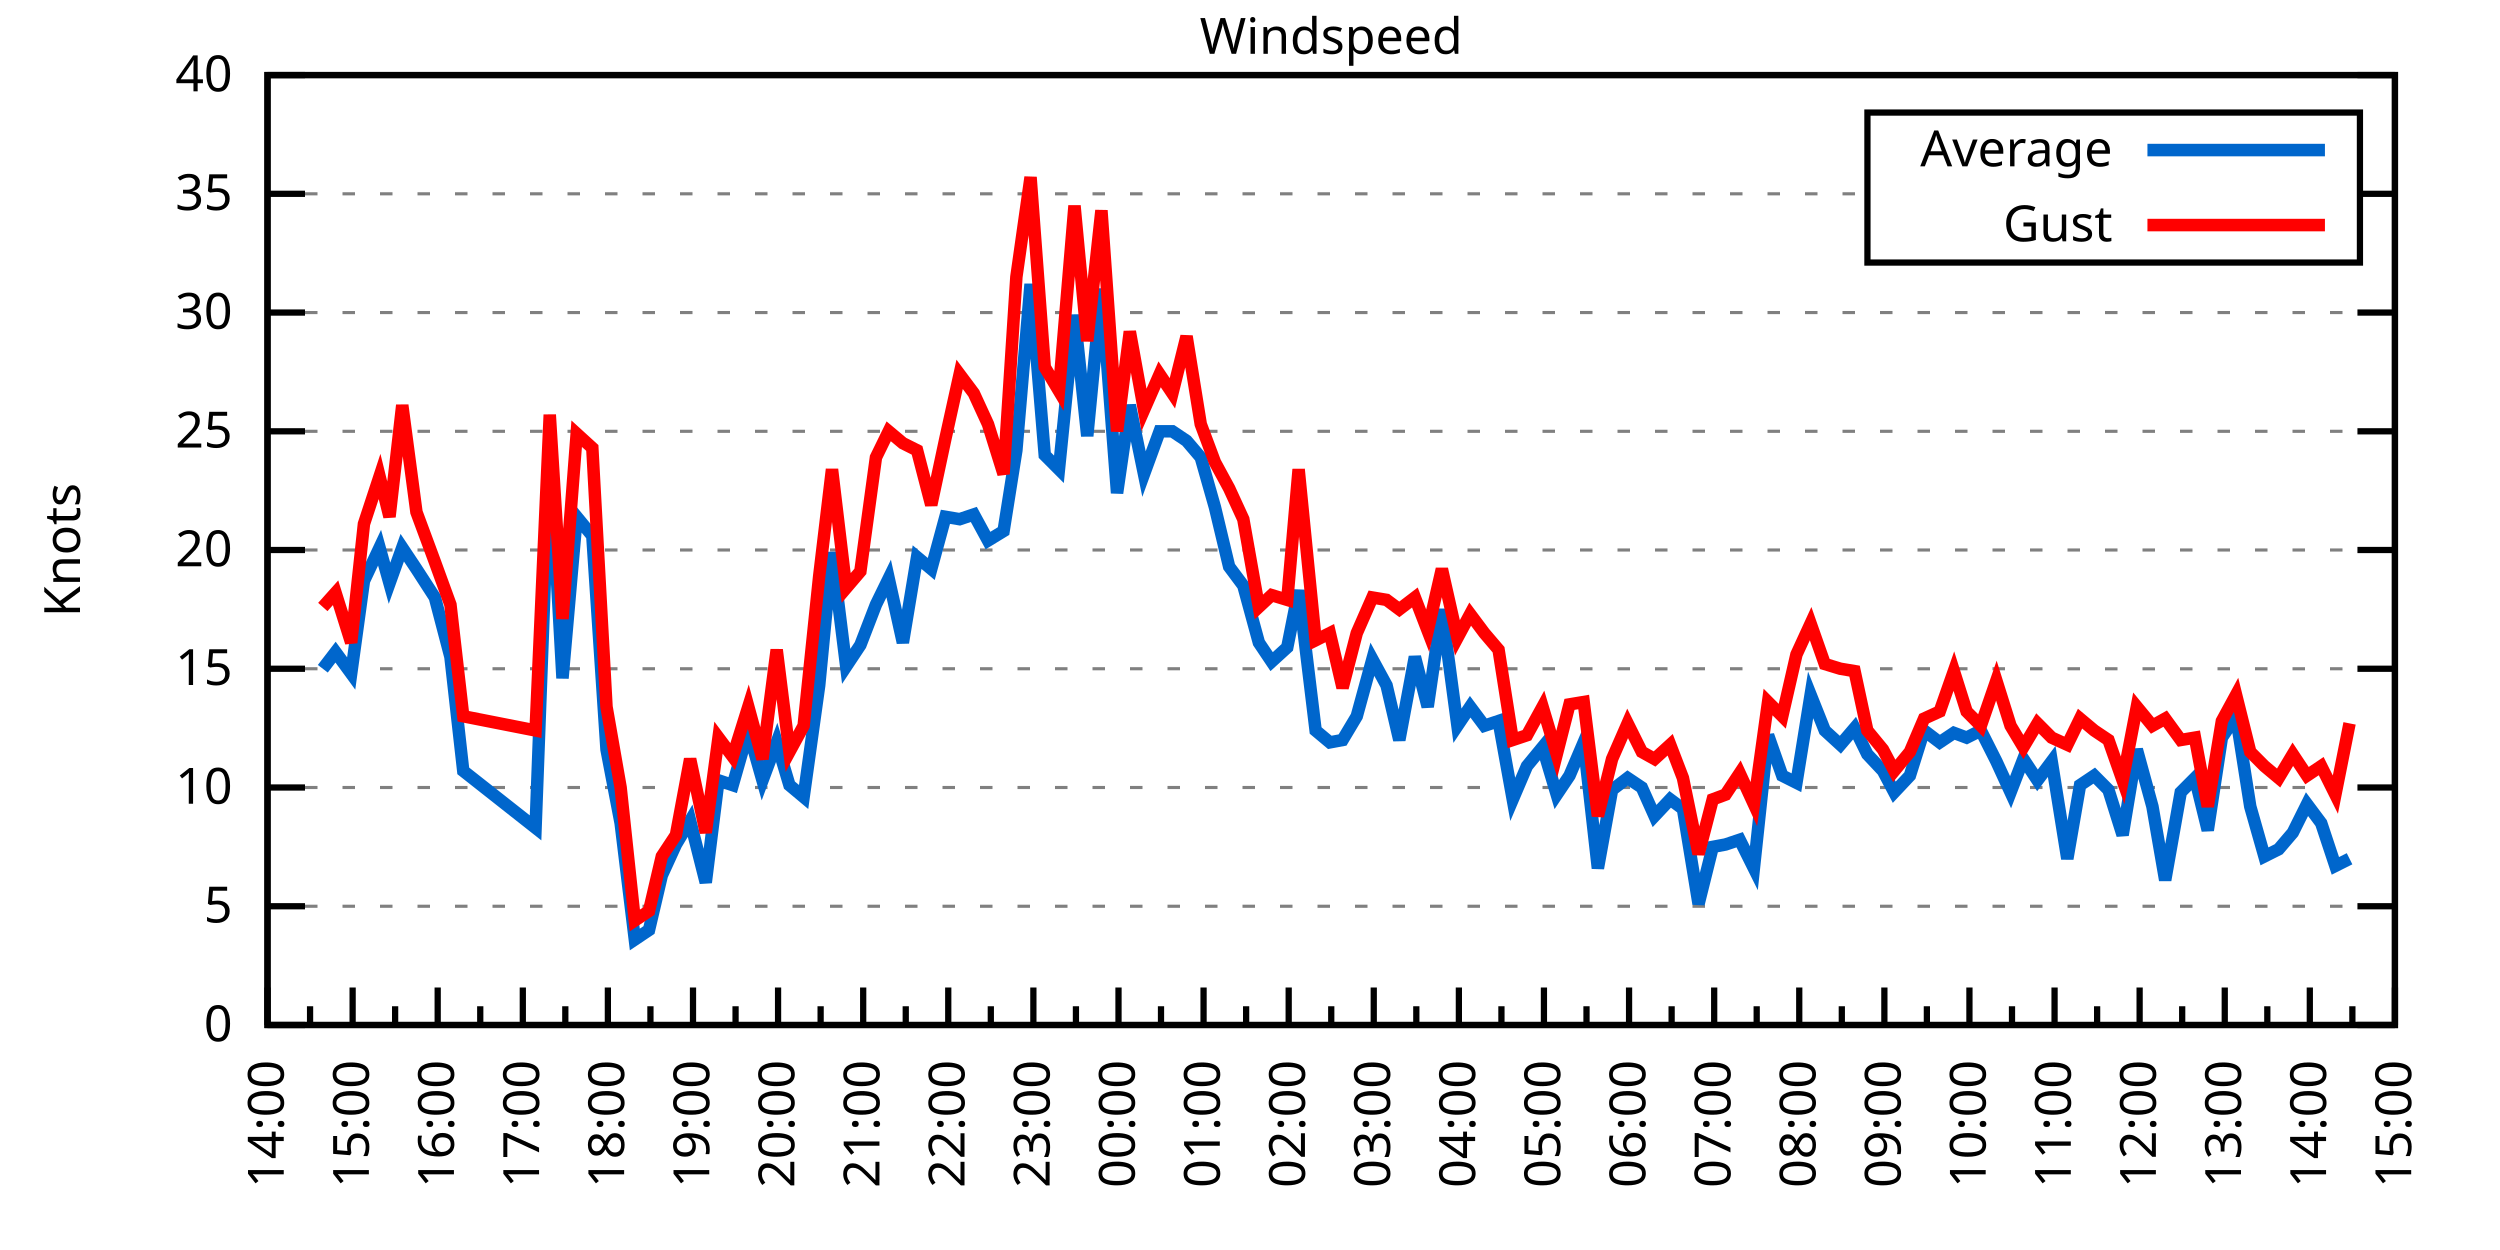
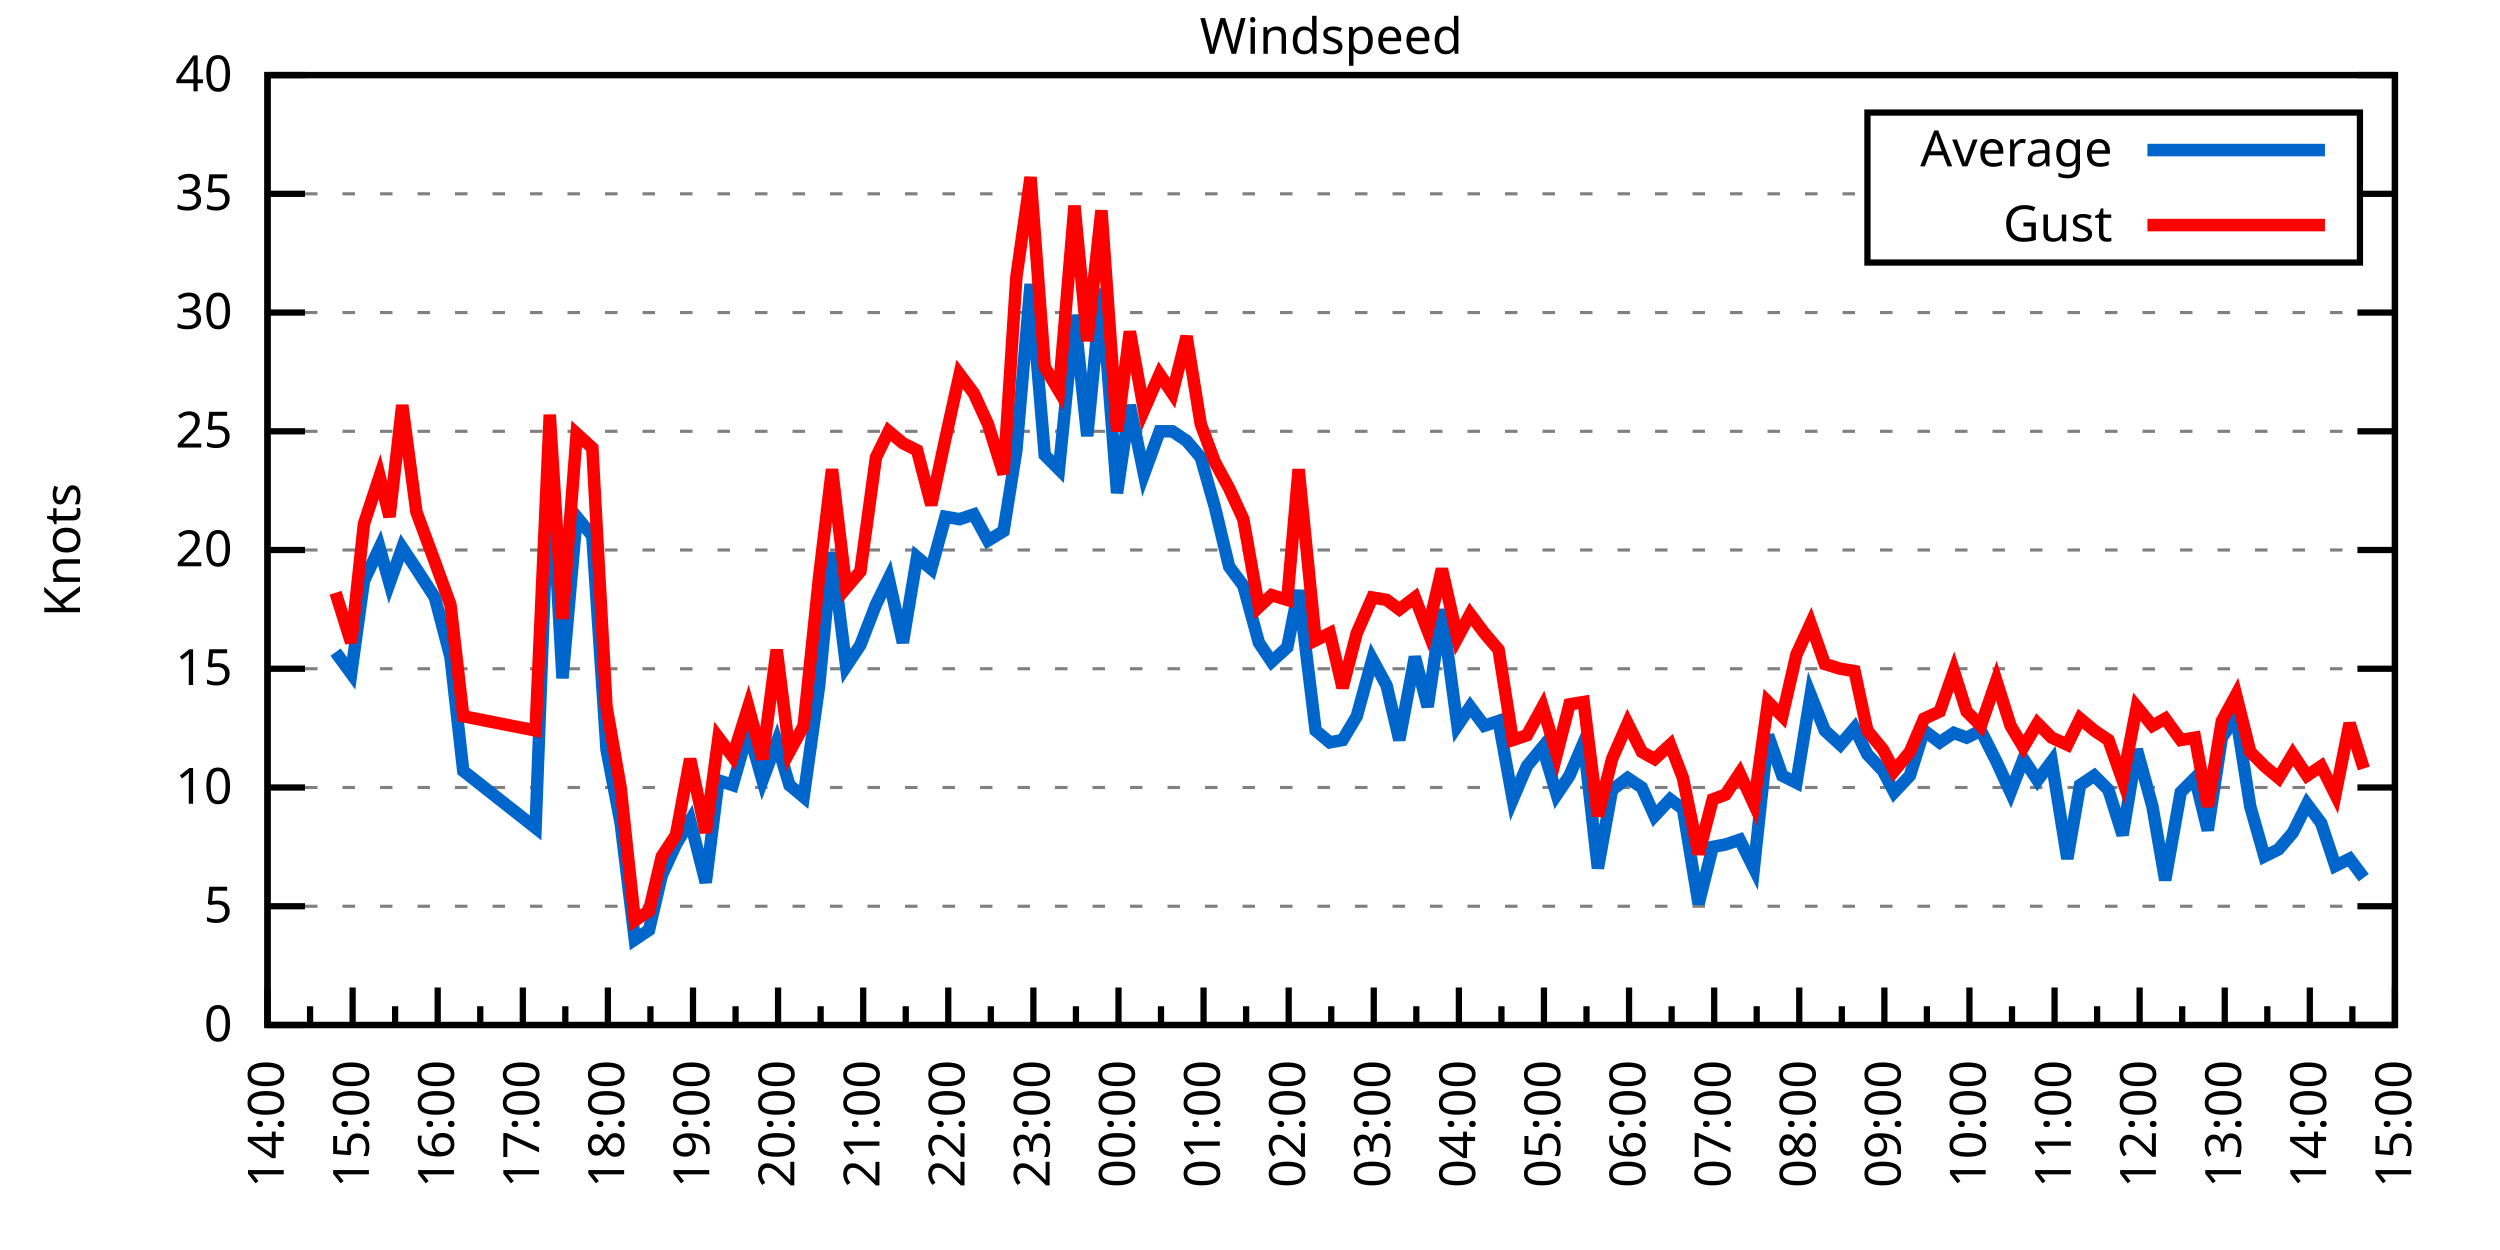
<svg xmlns="http://www.w3.org/2000/svg" xmlns:xlink="http://www.w3.org/1999/xlink" width="400" height="200" viewBox="0 0 400 200">
  <g id="gnuplot_canvas">
    <rect x="0" y="0" width="400" height="200" fill="none" />
    <defs>
      <circle id="gpDot" r="0.5" stroke-width="0.5" stroke="currentColor" />
      <path id="gpPt0" stroke-width="0.333" stroke="currentColor" d="M-1,0 h2 M0,-1 v2" />
      <path id="gpPt1" stroke-width="0.333" stroke="currentColor" d="M-1,-1 L1,1 M1,-1 L-1,1" />
      <path id="gpPt2" stroke-width="0.333" stroke="currentColor" d="M-1,0 L1,0 M0,-1 L0,1 M-1,-1 L1,1 M-1,1 L1,-1" />
      <rect id="gpPt3" stroke-width="0.333" stroke="currentColor" x="-1" y="-1" width="2" height="2" />
      <rect id="gpPt4" stroke-width="0.333" stroke="currentColor" fill="currentColor" x="-1" y="-1" width="2" height="2" />
      <circle id="gpPt5" stroke-width="0.333" stroke="currentColor" cx="0" cy="0" r="1" />
      <use xlink:href="#gpPt5" id="gpPt6" fill="currentColor" stroke="none" />
      <path id="gpPt7" stroke-width="0.333" stroke="currentColor" d="M0,-1.33 L-1.33,0.67 L1.33,0.67 z" />
      <use xlink:href="#gpPt7" id="gpPt8" fill="currentColor" stroke="none" />
      <use xlink:href="#gpPt7" id="gpPt9" stroke="currentColor" transform="rotate(180)" />
      <use xlink:href="#gpPt9" id="gpPt10" fill="currentColor" stroke="none" />
      <use xlink:href="#gpPt3" id="gpPt11" stroke="currentColor" transform="rotate(45)" />
      <use xlink:href="#gpPt11" id="gpPt12" fill="currentColor" stroke="none" />
      <path id="gpPt13" stroke-width="0.333" stroke="currentColor" d="M0,1.330 L1.265,0.411 L0.782,-1.067 L-0.782,-1.076 L-1.265,0.411 z" />
      <use xlink:href="#gpPt13" id="gpPt14" fill="currentColor" stroke="none" />
      <filter id="textbox" filterUnits="objectBoundingBox" x="0" y="0" height="1" width="1">
        <feFlood flood-color="white" flood-opacity="1" result="bgnd" />
        <feComposite in="SourceGraphic" in2="bgnd" operator="atop" />
      </filter>
      <filter id="greybox" filterUnits="objectBoundingBox" x="0" y="0" height="1" width="1">
        <feFlood flood-color="lightgrey" flood-opacity="1" result="grey" />
        <feComposite in="SourceGraphic" in2="grey" operator="atop" />
      </filter>
    </defs>
    <g fill="none" color="white" stroke="currentColor" stroke-width="1.00" stroke-linecap="butt" stroke-linejoin="miter">
</g>
    <g fill="none" color="black" stroke="currentColor" stroke-width="1.00" stroke-linecap="butt" stroke-linejoin="miter">
      <g stroke="none" shape-rendering="crispEdges">
        <polygon fill="rgb(255, 255, 255)" points="42.80,164.00 383.18,164.00 383.18,12.02 42.80,12.02 " />
      </g>
    </g>
    <g fill="none" color="black" stroke="currentColor" stroke-width="1.00" stroke-linecap="butt" stroke-linejoin="miter">
</g>
    <g fill="none" color="black" stroke="black" stroke-width="0.50" stroke-linecap="butt" stroke-linejoin="miter">
</g>
    <g fill="none" color="gray" stroke="currentColor" stroke-width="0.50" stroke-linecap="butt" stroke-linejoin="miter">
      <path stroke="gray" stroke-dasharray="2,4" class="gridline" d="M42.80,164.00 L383.19,164.00  " />
    </g>
    <g fill="none" color="gray" stroke="gray" stroke-width="1.00" stroke-linecap="butt" stroke-linejoin="miter">
</g>
    <g fill="none" color="black" stroke="currentColor" stroke-width="1.00" stroke-linecap="butt" stroke-linejoin="miter">
      <path stroke="black" d="M42.80,164.00 L48.80,164.00 M383.19,164.00 L377.19,164.00  " />
      <g transform="translate(37.20,166.60)" stroke="none" fill="black" font-family="Sans" font-size="8.00" text-anchor="end">
        <text>
          <tspan font-family="Sans"> 0</tspan>
        </text>
      </g>
    </g>
    <g fill="none" color="black" stroke="currentColor" stroke-width="1.00" stroke-linecap="butt" stroke-linejoin="miter">
</g>
    <g fill="none" color="black" stroke="black" stroke-width="0.50" stroke-linecap="butt" stroke-linejoin="miter">
</g>
    <g fill="none" color="gray" stroke="currentColor" stroke-width="0.50" stroke-linecap="butt" stroke-linejoin="miter">
      <path stroke="gray" stroke-dasharray="2,4" class="gridline" d="M42.80,145.00 L383.19,145.00  " />
    </g>
    <g fill="none" color="gray" stroke="gray" stroke-width="1.00" stroke-linecap="butt" stroke-linejoin="miter">
</g>
    <g fill="none" color="black" stroke="currentColor" stroke-width="1.00" stroke-linecap="butt" stroke-linejoin="miter">
      <path stroke="black" d="M42.80,145.00 L48.80,145.00 M383.19,145.00 L377.19,145.00  " />
      <g transform="translate(37.20,147.60)" stroke="none" fill="black" font-family="Sans" font-size="8.00" text-anchor="end">
        <text>
          <tspan font-family="Sans"> 5</tspan>
        </text>
      </g>
    </g>
    <g fill="none" color="black" stroke="currentColor" stroke-width="1.00" stroke-linecap="butt" stroke-linejoin="miter">
</g>
    <g fill="none" color="black" stroke="black" stroke-width="0.50" stroke-linecap="butt" stroke-linejoin="miter">
</g>
    <g fill="none" color="gray" stroke="currentColor" stroke-width="0.50" stroke-linecap="butt" stroke-linejoin="miter">
      <path stroke="gray" stroke-dasharray="2,4" class="gridline" d="M42.80,126.00 L383.19,126.00  " />
    </g>
    <g fill="none" color="gray" stroke="gray" stroke-width="1.00" stroke-linecap="butt" stroke-linejoin="miter">
</g>
    <g fill="none" color="black" stroke="currentColor" stroke-width="1.00" stroke-linecap="butt" stroke-linejoin="miter">
      <path stroke="black" d="M42.80,126.00 L48.80,126.00 M383.19,126.00 L377.19,126.00  " />
      <g transform="translate(37.20,128.60)" stroke="none" fill="black" font-family="Sans" font-size="8.00" text-anchor="end">
        <text>
          <tspan font-family="Sans"> 10</tspan>
        </text>
      </g>
    </g>
    <g fill="none" color="black" stroke="currentColor" stroke-width="1.00" stroke-linecap="butt" stroke-linejoin="miter">
</g>
    <g fill="none" color="black" stroke="black" stroke-width="0.50" stroke-linecap="butt" stroke-linejoin="miter">
</g>
    <g fill="none" color="gray" stroke="currentColor" stroke-width="0.50" stroke-linecap="butt" stroke-linejoin="miter">
      <path stroke="gray" stroke-dasharray="2,4" class="gridline" d="M42.80,107.00 L383.19,107.00  " />
    </g>
    <g fill="none" color="gray" stroke="gray" stroke-width="1.00" stroke-linecap="butt" stroke-linejoin="miter">
</g>
    <g fill="none" color="black" stroke="currentColor" stroke-width="1.00" stroke-linecap="butt" stroke-linejoin="miter">
      <path stroke="black" d="M42.80,107.00 L48.80,107.00 M383.19,107.00 L377.19,107.00  " />
      <g transform="translate(37.20,109.60)" stroke="none" fill="black" font-family="Sans" font-size="8.00" text-anchor="end">
        <text>
          <tspan font-family="Sans"> 15</tspan>
        </text>
      </g>
    </g>
    <g fill="none" color="black" stroke="currentColor" stroke-width="1.00" stroke-linecap="butt" stroke-linejoin="miter">
</g>
    <g fill="none" color="black" stroke="black" stroke-width="0.50" stroke-linecap="butt" stroke-linejoin="miter">
</g>
    <g fill="none" color="gray" stroke="currentColor" stroke-width="0.50" stroke-linecap="butt" stroke-linejoin="miter">
      <path stroke="gray" stroke-dasharray="2,4" class="gridline" d="M42.80,88.00 L383.19,88.00  " />
    </g>
    <g fill="none" color="gray" stroke="gray" stroke-width="1.00" stroke-linecap="butt" stroke-linejoin="miter">
</g>
    <g fill="none" color="black" stroke="currentColor" stroke-width="1.00" stroke-linecap="butt" stroke-linejoin="miter">
      <path stroke="black" d="M42.80,88.00 L48.80,88.00 M383.19,88.00 L377.19,88.00  " />
      <g transform="translate(37.20,90.60)" stroke="none" fill="black" font-family="Sans" font-size="8.00" text-anchor="end">
        <text>
          <tspan font-family="Sans"> 20</tspan>
        </text>
      </g>
    </g>
    <g fill="none" color="black" stroke="currentColor" stroke-width="1.00" stroke-linecap="butt" stroke-linejoin="miter">
</g>
    <g fill="none" color="black" stroke="black" stroke-width="0.50" stroke-linecap="butt" stroke-linejoin="miter">
</g>
    <g fill="none" color="gray" stroke="currentColor" stroke-width="0.50" stroke-linecap="butt" stroke-linejoin="miter">
      <path stroke="gray" stroke-dasharray="2,4" class="gridline" d="M42.80,69.01 L383.19,69.01  " />
    </g>
    <g fill="none" color="gray" stroke="gray" stroke-width="1.00" stroke-linecap="butt" stroke-linejoin="miter">
</g>
    <g fill="none" color="black" stroke="currentColor" stroke-width="1.00" stroke-linecap="butt" stroke-linejoin="miter">
      <path stroke="black" d="M42.80,69.01 L48.80,69.01 M383.19,69.01 L377.19,69.01  " />
      <g transform="translate(37.20,71.61)" stroke="none" fill="black" font-family="Sans" font-size="8.00" text-anchor="end">
        <text>
          <tspan font-family="Sans"> 25</tspan>
        </text>
      </g>
    </g>
    <g fill="none" color="black" stroke="currentColor" stroke-width="1.00" stroke-linecap="butt" stroke-linejoin="miter">
</g>
    <g fill="none" color="black" stroke="black" stroke-width="0.50" stroke-linecap="butt" stroke-linejoin="miter">
</g>
    <g fill="none" color="gray" stroke="currentColor" stroke-width="0.50" stroke-linecap="butt" stroke-linejoin="miter">
      <path stroke="gray" stroke-dasharray="2,4" class="gridline" d="M42.80,50.01 L383.19,50.01  " />
    </g>
    <g fill="none" color="gray" stroke="gray" stroke-width="1.00" stroke-linecap="butt" stroke-linejoin="miter">
</g>
    <g fill="none" color="black" stroke="currentColor" stroke-width="1.00" stroke-linecap="butt" stroke-linejoin="miter">
      <path stroke="black" d="M42.80,50.01 L48.80,50.01 M383.19,50.01 L377.19,50.01  " />
      <g transform="translate(37.20,52.61)" stroke="none" fill="black" font-family="Sans" font-size="8.00" text-anchor="end">
        <text>
          <tspan font-family="Sans"> 30</tspan>
        </text>
      </g>
    </g>
    <g fill="none" color="black" stroke="currentColor" stroke-width="1.00" stroke-linecap="butt" stroke-linejoin="miter">
</g>
    <g fill="none" color="black" stroke="black" stroke-width="0.50" stroke-linecap="butt" stroke-linejoin="miter">
</g>
    <g fill="none" color="gray" stroke="currentColor" stroke-width="0.50" stroke-linecap="butt" stroke-linejoin="miter">
      <path stroke="gray" stroke-dasharray="2,4" class="gridline" d="M42.80,31.01 L298.79,31.01 M377.59,31.01 L383.19,31.01  " />
    </g>
    <g fill="none" color="gray" stroke="gray" stroke-width="1.00" stroke-linecap="butt" stroke-linejoin="miter">
</g>
    <g fill="none" color="black" stroke="currentColor" stroke-width="1.00" stroke-linecap="butt" stroke-linejoin="miter">
      <path stroke="black" d="M42.80,31.01 L48.80,31.01 M383.19,31.01 L377.19,31.01  " />
      <g transform="translate(37.20,33.61)" stroke="none" fill="black" font-family="Sans" font-size="8.00" text-anchor="end">
        <text>
          <tspan font-family="Sans"> 35</tspan>
        </text>
      </g>
    </g>
    <g fill="none" color="black" stroke="currentColor" stroke-width="1.00" stroke-linecap="butt" stroke-linejoin="miter">
</g>
    <g fill="none" color="black" stroke="black" stroke-width="0.50" stroke-linecap="butt" stroke-linejoin="miter">
</g>
    <g fill="none" color="gray" stroke="currentColor" stroke-width="0.50" stroke-linecap="butt" stroke-linejoin="miter">
      <path stroke="gray" stroke-dasharray="2,4" class="gridline" d="M42.80,12.01 L383.19,12.01  " />
    </g>
    <g fill="none" color="gray" stroke="gray" stroke-width="1.00" stroke-linecap="butt" stroke-linejoin="miter">
</g>
    <g fill="none" color="black" stroke="currentColor" stroke-width="1.00" stroke-linecap="butt" stroke-linejoin="miter">
      <path stroke="black" d="M42.80,12.01 L48.80,12.01 M383.19,12.01 L377.19,12.01  " />
      <g transform="translate(37.20,14.61)" stroke="none" fill="black" font-family="Sans" font-size="8.00" text-anchor="end">
        <text>
          <tspan font-family="Sans"> 40</tspan>
        </text>
      </g>
    </g>
    <g fill="none" color="black" stroke="currentColor" stroke-width="1.00" stroke-linecap="butt" stroke-linejoin="miter">
      <path stroke="black" d="M42.80,164.00 L42.80,158.00  " />
      <g transform="translate(45.40,169.60) rotate(270)" stroke="none" fill="black" font-family="Sans" font-size="8.00" text-anchor="end">
        <text>
          <tspan font-family="Sans">14:00</tspan>
        </text>
      </g>
    </g>
    <g fill="none" color="black" stroke="currentColor" stroke-width="1.00" stroke-linecap="butt" stroke-linejoin="miter">
      <path stroke="black" d="M49.61,164.00 L49.61,161.00 M56.42,164.00 L56.42,158.00  " />
      <g transform="translate(59.02,169.60) rotate(270)" stroke="none" fill="black" font-family="Sans" font-size="8.00" text-anchor="end">
        <text>
          <tspan font-family="Sans">15:00</tspan>
        </text>
      </g>
    </g>
    <g fill="none" color="black" stroke="currentColor" stroke-width="1.00" stroke-linecap="butt" stroke-linejoin="miter">
      <path stroke="black" d="M63.22,164.00 L63.22,161.00 M70.03,164.00 L70.03,158.00  " />
      <g transform="translate(72.63,169.60) rotate(270)" stroke="none" fill="black" font-family="Sans" font-size="8.00" text-anchor="end">
        <text>
          <tspan font-family="Sans">16:00</tspan>
        </text>
      </g>
    </g>
    <g fill="none" color="black" stroke="currentColor" stroke-width="1.00" stroke-linecap="butt" stroke-linejoin="miter">
      <path stroke="black" d="M76.84,164.00 L76.84,161.00 M83.65,164.00 L83.65,158.00  " />
      <g transform="translate(86.25,169.60) rotate(270)" stroke="none" fill="black" font-family="Sans" font-size="8.00" text-anchor="end">
        <text>
          <tspan font-family="Sans">17:00</tspan>
        </text>
      </g>
    </g>
    <g fill="none" color="black" stroke="currentColor" stroke-width="1.00" stroke-linecap="butt" stroke-linejoin="miter">
      <path stroke="black" d="M90.45,164.00 L90.45,161.00 M97.26,164.00 L97.26,158.00  " />
      <g transform="translate(99.86,169.60) rotate(270)" stroke="none" fill="black" font-family="Sans" font-size="8.00" text-anchor="end">
        <text>
          <tspan font-family="Sans">18:00</tspan>
        </text>
      </g>
    </g>
    <g fill="none" color="black" stroke="currentColor" stroke-width="1.00" stroke-linecap="butt" stroke-linejoin="miter">
      <path stroke="black" d="M104.07,164.00 L104.07,161.00 M110.88,164.00 L110.88,158.00  " />
      <g transform="translate(113.48,169.60) rotate(270)" stroke="none" fill="black" font-family="Sans" font-size="8.00" text-anchor="end">
        <text>
          <tspan font-family="Sans">19:00</tspan>
        </text>
      </g>
    </g>
    <g fill="none" color="black" stroke="currentColor" stroke-width="1.00" stroke-linecap="butt" stroke-linejoin="miter">
      <path stroke="black" d="M117.69,164.00 L117.69,161.00 M124.49,164.00 L124.49,158.00  " />
      <g transform="translate(127.09,169.60) rotate(270)" stroke="none" fill="black" font-family="Sans" font-size="8.00" text-anchor="end">
        <text>
          <tspan font-family="Sans">20:00</tspan>
        </text>
      </g>
    </g>
    <g fill="none" color="black" stroke="currentColor" stroke-width="1.00" stroke-linecap="butt" stroke-linejoin="miter">
      <path stroke="black" d="M131.30,164.00 L131.30,161.00 M138.11,164.00 L138.11,158.00  " />
      <g transform="translate(140.71,169.60) rotate(270)" stroke="none" fill="black" font-family="Sans" font-size="8.00" text-anchor="end">
        <text>
          <tspan font-family="Sans">21:00</tspan>
        </text>
      </g>
    </g>
    <g fill="none" color="black" stroke="currentColor" stroke-width="1.00" stroke-linecap="butt" stroke-linejoin="miter">
      <path stroke="black" d="M144.92,164.00 L144.92,161.00 M151.72,164.00 L151.72,158.00  " />
      <g transform="translate(154.32,169.60) rotate(270)" stroke="none" fill="black" font-family="Sans" font-size="8.00" text-anchor="end">
        <text>
          <tspan font-family="Sans">22:00</tspan>
        </text>
      </g>
    </g>
    <g fill="none" color="black" stroke="currentColor" stroke-width="1.00" stroke-linecap="butt" stroke-linejoin="miter">
      <path stroke="black" d="M158.53,164.00 L158.53,161.00 M165.34,164.00 L165.34,158.00  " />
      <g transform="translate(167.94,169.60) rotate(270)" stroke="none" fill="black" font-family="Sans" font-size="8.00" text-anchor="end">
        <text>
          <tspan font-family="Sans">23:00</tspan>
        </text>
      </g>
    </g>
    <g fill="none" color="black" stroke="currentColor" stroke-width="1.00" stroke-linecap="butt" stroke-linejoin="miter">
      <path stroke="black" d="M172.15,164.00 L172.15,161.00 M178.96,164.00 L178.96,158.00  " />
      <g transform="translate(181.56,169.60) rotate(270)" stroke="none" fill="black" font-family="Sans" font-size="8.00" text-anchor="end">
        <text>
          <tspan font-family="Sans">00:00</tspan>
        </text>
      </g>
    </g>
    <g fill="none" color="black" stroke="currentColor" stroke-width="1.00" stroke-linecap="butt" stroke-linejoin="miter">
      <path stroke="black" d="M185.76,164.00 L185.76,161.00 M192.57,164.00 L192.57,158.00  " />
      <g transform="translate(195.17,169.60) rotate(270)" stroke="none" fill="black" font-family="Sans" font-size="8.00" text-anchor="end">
        <text>
          <tspan font-family="Sans">01:00</tspan>
        </text>
      </g>
    </g>
    <g fill="none" color="black" stroke="currentColor" stroke-width="1.00" stroke-linecap="butt" stroke-linejoin="miter">
      <path stroke="black" d="M199.38,164.00 L199.38,161.00 M206.19,164.00 L206.19,158.00  " />
      <g transform="translate(208.79,169.60) rotate(270)" stroke="none" fill="black" font-family="Sans" font-size="8.00" text-anchor="end">
        <text>
          <tspan font-family="Sans">02:00</tspan>
        </text>
      </g>
    </g>
    <g fill="none" color="black" stroke="currentColor" stroke-width="1.00" stroke-linecap="butt" stroke-linejoin="miter">
      <path stroke="black" d="M213.00,164.00 L213.00,161.00 M219.80,164.00 L219.80,158.00  " />
      <g transform="translate(222.40,169.60) rotate(270)" stroke="none" fill="black" font-family="Sans" font-size="8.00" text-anchor="end">
        <text>
          <tspan font-family="Sans">03:00</tspan>
        </text>
      </g>
    </g>
    <g fill="none" color="black" stroke="currentColor" stroke-width="1.00" stroke-linecap="butt" stroke-linejoin="miter">
      <path stroke="black" d="M226.61,164.00 L226.61,161.00 M233.42,164.00 L233.42,158.00  " />
      <g transform="translate(236.02,169.60) rotate(270)" stroke="none" fill="black" font-family="Sans" font-size="8.00" text-anchor="end">
        <text>
          <tspan font-family="Sans">04:00</tspan>
        </text>
      </g>
    </g>
    <g fill="none" color="black" stroke="currentColor" stroke-width="1.00" stroke-linecap="butt" stroke-linejoin="miter">
      <path stroke="black" d="M240.23,164.00 L240.23,161.00 M247.03,164.00 L247.03,158.00  " />
      <g transform="translate(249.63,169.60) rotate(270)" stroke="none" fill="black" font-family="Sans" font-size="8.00" text-anchor="end">
        <text>
          <tspan font-family="Sans">05:00</tspan>
        </text>
      </g>
    </g>
    <g fill="none" color="black" stroke="currentColor" stroke-width="1.00" stroke-linecap="butt" stroke-linejoin="miter">
      <path stroke="black" d="M253.84,164.00 L253.84,161.00 M260.65,164.00 L260.65,158.00  " />
      <g transform="translate(263.25,169.60) rotate(270)" stroke="none" fill="black" font-family="Sans" font-size="8.00" text-anchor="end">
        <text>
          <tspan font-family="Sans">06:00</tspan>
        </text>
      </g>
    </g>
    <g fill="none" color="black" stroke="currentColor" stroke-width="1.00" stroke-linecap="butt" stroke-linejoin="miter">
      <path stroke="black" d="M267.46,164.00 L267.46,161.00 M274.27,164.00 L274.27,158.00  " />
      <g transform="translate(276.87,169.60) rotate(270)" stroke="none" fill="black" font-family="Sans" font-size="8.00" text-anchor="end">
        <text>
          <tspan font-family="Sans">07:00</tspan>
        </text>
      </g>
    </g>
    <g fill="none" color="black" stroke="currentColor" stroke-width="1.00" stroke-linecap="butt" stroke-linejoin="miter">
      <path stroke="black" d="M281.07,164.00 L281.07,161.00 M287.88,164.00 L287.88,158.00  " />
      <g transform="translate(290.48,169.60) rotate(270)" stroke="none" fill="black" font-family="Sans" font-size="8.00" text-anchor="end">
        <text>
          <tspan font-family="Sans">08:00</tspan>
        </text>
      </g>
    </g>
    <g fill="none" color="black" stroke="currentColor" stroke-width="1.00" stroke-linecap="butt" stroke-linejoin="miter">
      <path stroke="black" d="M294.69,164.00 L294.69,161.00 M301.50,164.00 L301.50,158.00  " />
      <g transform="translate(304.10,169.60) rotate(270)" stroke="none" fill="black" font-family="Sans" font-size="8.00" text-anchor="end">
        <text>
          <tspan font-family="Sans">09:00</tspan>
        </text>
      </g>
    </g>
    <g fill="none" color="black" stroke="currentColor" stroke-width="1.00" stroke-linecap="butt" stroke-linejoin="miter">
      <path stroke="black" d="M308.30,164.00 L308.30,161.00 M315.11,164.00 L315.11,158.00  " />
      <g transform="translate(317.71,169.60) rotate(270)" stroke="none" fill="black" font-family="Sans" font-size="8.00" text-anchor="end">
        <text>
          <tspan font-family="Sans">10:00</tspan>
        </text>
      </g>
    </g>
    <g fill="none" color="black" stroke="currentColor" stroke-width="1.00" stroke-linecap="butt" stroke-linejoin="miter">
      <path stroke="black" d="M321.92,164.00 L321.92,161.00 M328.73,164.00 L328.73,158.00  " />
      <g transform="translate(331.33,169.60) rotate(270)" stroke="none" fill="black" font-family="Sans" font-size="8.00" text-anchor="end">
        <text>
          <tspan font-family="Sans">11:00</tspan>
        </text>
      </g>
    </g>
    <g fill="none" color="black" stroke="currentColor" stroke-width="1.00" stroke-linecap="butt" stroke-linejoin="miter">
      <path stroke="black" d="M335.54,164.00 L335.54,161.00 M342.34,164.00 L342.34,158.00  " />
      <g transform="translate(344.94,169.60) rotate(270)" stroke="none" fill="black" font-family="Sans" font-size="8.00" text-anchor="end">
        <text>
          <tspan font-family="Sans">12:00</tspan>
        </text>
      </g>
    </g>
    <g fill="none" color="black" stroke="currentColor" stroke-width="1.00" stroke-linecap="butt" stroke-linejoin="miter">
      <path stroke="black" d="M349.15,164.00 L349.15,161.00 M355.96,164.00 L355.96,158.00  " />
      <g transform="translate(358.56,169.60) rotate(270)" stroke="none" fill="black" font-family="Sans" font-size="8.00" text-anchor="end">
        <text>
          <tspan font-family="Sans">13:00</tspan>
        </text>
      </g>
    </g>
    <g fill="none" color="black" stroke="currentColor" stroke-width="1.00" stroke-linecap="butt" stroke-linejoin="miter">
      <path stroke="black" d="M362.77,164.00 L362.77,161.00 M369.57,164.00 L369.57,158.00  " />
      <g transform="translate(372.17,169.60) rotate(270)" stroke="none" fill="black" font-family="Sans" font-size="8.00" text-anchor="end">
        <text>
          <tspan font-family="Sans">14:00</tspan>
        </text>
      </g>
    </g>
    <g fill="none" color="black" stroke="currentColor" stroke-width="1.00" stroke-linecap="butt" stroke-linejoin="miter">
      <path stroke="black" d="M376.38,164.00 L376.38,161.00 M383.19,164.00 L383.19,158.00  " />
      <g transform="translate(385.79,169.60) rotate(270)" stroke="none" fill="black" font-family="Sans" font-size="8.00" text-anchor="end">
        <text>
          <tspan font-family="Sans">15:00</tspan>
        </text>
      </g>
    </g>
    <g fill="none" color="black" stroke="currentColor" stroke-width="1.00" stroke-linecap="butt" stroke-linejoin="miter">
</g>
    <g fill="none" color="black" stroke="currentColor" stroke-width="1.00" stroke-linecap="butt" stroke-linejoin="miter">
      <path stroke="black" d="M42.80,12.01 L42.80,164.00 L383.19,164.00 L383.19,12.01 L42.80,12.01 Z  " />
    </g>
    <g fill="none" color="black" stroke="currentColor" stroke-width="1.00" stroke-linecap="butt" stroke-linejoin="miter">
      <g transform="translate(12.80,88.01) rotate(270)" stroke="none" fill="black" font-family="Sans" font-size="8.00" text-anchor="middle">
        <text>
          <tspan font-family="Sans">Knots</tspan>
        </text>
      </g>
    </g>
    <g fill="none" color="black" stroke="currentColor" stroke-width="1.00" stroke-linecap="butt" stroke-linejoin="miter">
</g>
    <g fill="none" color="black" stroke="currentColor" stroke-width="1.00" stroke-linecap="butt" stroke-linejoin="miter">
      <path stroke="black" d="M298.79,42.01 L298.79,18.01 L377.59,18.01 L377.59,42.01 L298.79,42.01 Z  " />
    </g>
    <g id="Windspeed_plot_1">
      <g fill="none" color="white" stroke="black" stroke-width="2.00" stroke-linecap="butt" stroke-linejoin="miter">
</g>
      <g fill="none" color="black" stroke="currentColor" stroke-width="2.00" stroke-linecap="butt" stroke-linejoin="miter">
        <g transform="translate(337.99,26.61)" stroke="none" fill="black" font-family="Sans" font-size="8.00" text-anchor="end">
          <text>
            <tspan font-family="Sans">Average</tspan>
          </text>
        </g>
      </g>
      <g fill="none" color="black" stroke="currentColor" stroke-width="2.00" stroke-linecap="butt" stroke-linejoin="miter">
-         <path stroke="rgb(  0, 102, 204)" d="M343.59,24.01 L371.99,24.01 M51.65,107.00 L53.69,104.34 L56.19,107.76 L58.23,92.94 L60.73,87.63 L62.32,93.32   L64.36,87.63 L66.63,91.04 L69.58,95.60 L72.07,105.10 L74.12,123.34 L85.69,132.46 L87.96,72.05 L90.00,108.52   L92.27,82.69 L94.77,85.73 L97.04,119.92 L99.30,131.70 L101.57,150.32 L103.84,148.80 L105.89,140.06 L108.15,135.12   L110.42,131.32 L112.92,141.20 L114.96,124.86 L117.23,125.62 L119.73,116.88 L122.00,124.86 L124.27,118.78 L126.31,125.62   L128.58,127.52 L131.07,109.66 L133.12,88.38 L135.39,106.62 L137.66,103.20 L140.15,96.74 L142.19,92.56 L144.46,102.82   L146.73,89.14 L149.00,91.04 L151.27,82.69 L153.54,83.07 L155.81,82.31 L158.08,86.49 L160.57,84.97 L162.62,72.05   L164.89,45.45 L167.16,72.81 L169.43,75.09 L171.92,50.39 L173.96,69.77 L176.23,46.21 L178.73,78.89 L180.77,64.83   L183.04,75.85 L185.54,69.01 L187.58,69.01 L189.85,70.53 L192.12,73.19 L194.39,81.17 L196.66,90.66 L198.93,93.70   L201.42,102.82 L203.46,105.86 L205.96,103.58 L207.78,94.46 L210.50,116.88 L212.77,118.78 L214.81,118.40 L217.08,114.60   L219.58,105.48 L221.85,109.66 L223.89,118.40 L226.38,105.10 L228.43,113.08 L230.70,97.50 L233.19,116.12 L235.23,113.08   L237.50,116.12 L239.77,115.36 L242.04,127.90 L244.31,122.58 L246.81,119.54 L249.08,127.14 L251.12,124.10 L253.39,118.78   L255.66,138.92 L257.93,126.38 L260.42,124.48 L262.69,126.00 L264.73,130.56 L267.23,127.90 L269.27,129.42 L271.77,144.62   L274.04,135.50 L276.08,135.12 L278.35,134.36 L280.62,138.92 L282.89,117.64 L285.16,124.10 L287.43,125.24 L289.70,111.18   L291.97,116.88 L294.46,119.16 L296.73,116.50 L298.77,120.68 L301.27,123.34 L303.08,126.76 L305.58,124.10 L307.85,116.88   L310.35,118.78 L312.62,117.26 L314.66,118.02 L316.93,116.88 L319.42,121.82 L321.69,126.76 L323.74,121.44 L326.00,124.86   L328.27,121.82 L330.77,137.40 L332.81,125.62 L335.08,124.10 L337.35,126.38 L339.62,133.60 L341.89,119.92 L344.39,129.04   L346.43,140.82 L348.92,126.76 L351.19,124.48 L353.24,132.84 L355.50,118.02 L357.77,114.60 L360.04,129.04 L362.31,137.02   L364.58,135.88 L366.85,133.22 L369.12,128.66 L371.39,131.70 L373.66,138.54 L375.93,137.40  " />
+         <path stroke="rgb(  0, 102, 204)" d="M343.59,24.01 L371.99,24.01 M53.69,104.34 L56.19,107.76 L58.23,92.94 L60.73,87.63 L62.32,93.32 L64.36,87.63   L66.63,91.04 L69.58,95.60 L72.07,105.10 L74.12,123.34 L85.69,132.46 L87.96,72.05 L90.00,108.52 L92.27,82.69   L94.77,85.73 L97.04,119.92 L99.30,131.70 L101.57,150.32 L103.84,148.80 L105.89,140.06 L108.15,135.12 L110.42,131.32   L112.92,141.20 L114.96,124.86 L117.23,125.62 L119.73,116.88 L122.00,124.86 L124.27,118.78 L126.31,125.62 L128.58,127.52   L131.07,109.66 L133.12,88.38 L135.39,106.62 L137.66,103.20 L140.15,96.74 L142.19,92.56 L144.46,102.82 L146.73,89.14   L149.00,91.04 L151.27,82.69 L153.54,83.07 L155.81,82.31 L158.08,86.49 L160.57,84.97 L162.62,72.05 L164.89,45.45   L167.16,72.81 L169.43,75.09 L171.92,50.39 L173.96,69.77 L176.23,46.21 L178.73,78.89 L180.77,64.83 L183.04,75.85   L185.54,69.01 L187.58,69.01 L189.85,70.53 L192.12,73.19 L194.39,81.17 L196.66,90.66 L198.93,93.70 L201.42,102.82   L203.46,105.86 L205.96,103.58 L207.78,94.46 L210.50,116.88 L212.77,118.78 L214.81,118.40 L217.08,114.60 L219.58,105.48   L221.85,109.66 L223.89,118.40 L226.38,105.10 L228.43,113.08 L230.70,97.50 L233.19,116.12 L235.23,113.08 L237.50,116.12   L239.77,115.36 L242.04,127.90 L244.31,122.58 L246.81,119.54 L249.08,127.14 L251.12,124.10 L253.39,118.78 L255.66,138.92   L257.93,126.38 L260.42,124.48 L262.69,126.00 L264.73,130.56 L267.23,127.90 L269.27,129.42 L271.77,144.62 L274.04,135.50   L276.08,135.12 L278.35,134.36 L280.62,138.92 L282.89,117.64 L285.16,124.10 L287.43,125.24 L289.70,111.18 L291.97,116.88   L294.46,119.16 L296.73,116.50 L298.77,120.68 L301.27,123.34 L303.08,126.76 L305.58,124.10 L307.85,116.88 L310.35,118.78   L312.62,117.26 L314.66,118.02 L316.93,116.88 L319.42,121.82 L321.69,126.76 L323.74,121.44 L326.00,124.86 L328.27,121.82   L330.77,137.40 L332.81,125.62 L335.08,124.10 L337.35,126.38 L339.62,133.60 L341.89,119.92 L344.39,129.04 L346.43,140.82   L348.92,126.76 L351.19,124.48 L353.24,132.84 L355.50,118.02 L357.77,114.60 L360.04,129.04 L362.31,137.02 L364.58,135.88   L366.85,133.22 L369.12,128.66 L371.39,131.70 L373.66,138.54 L375.93,137.40 L378.20,140.44  " />
      </g>
    </g>
    <g id="Windspeed_plot_2">
      <g fill="none" color="black" stroke="currentColor" stroke-width="2.00" stroke-linecap="butt" stroke-linejoin="miter">
        <g transform="translate(337.99,38.61)" stroke="none" fill="black" font-family="Sans" font-size="8.00" text-anchor="end">
          <text>
            <tspan font-family="Sans">Gust</tspan>
          </text>
        </g>
      </g>
      <g fill="none" color="black" stroke="currentColor" stroke-width="2.00" stroke-linecap="butt" stroke-linejoin="miter">
-         <path stroke="rgb(255,   0,   0)" d="M343.59,36.01 L371.99,36.01 M51.65,97.12 L53.69,94.84 L56.19,102.82 L58.23,83.83 L60.73,76.23 L62.32,82.69   L64.36,64.83 L66.63,81.93 L69.58,89.90 L72.07,96.74 L74.12,114.60 L85.69,116.88 L87.96,66.35 L90.00,99.02   L92.27,69.39 L94.77,71.67 L97.04,113.08 L99.30,126.00 L101.57,147.28 L103.84,145.76 L105.89,137.02 L108.15,133.60   L110.42,121.44 L112.92,133.22 L114.96,118.02 L117.23,121.06 L119.73,113.08 L122.00,121.44 L124.27,103.96 L126.31,120.30   L128.58,116.12 L131.07,92.18 L133.12,75.09 L135.39,94.08 L137.66,91.42 L140.15,73.19 L142.19,69.01 L144.46,70.91   L146.73,72.05 L149.00,80.79 L151.27,70.15 L153.54,59.89 L155.81,62.93 L158.08,67.87 L160.57,75.85 L162.62,44.31   L164.89,28.35 L167.16,58.75 L169.43,62.55 L171.92,32.91 L173.96,54.57 L176.23,33.67 L178.73,69.01 L180.77,53.05   L183.04,65.59 L185.54,59.89 L187.58,62.93 L189.85,53.81 L192.12,67.87 L194.39,73.95 L196.66,78.13 L198.93,83.07   L201.42,97.12 L203.46,95.22 L205.96,95.98 L207.78,75.09 L210.50,102.44 L212.77,101.30 L214.81,110.04 L217.08,101.30   L219.58,95.60 L221.85,95.98 L223.89,97.50 L226.38,95.60 L228.43,100.92 L230.70,91.04 L233.19,102.06 L235.23,98.26   L237.50,101.30 L239.77,103.96 L242.04,118.40 L244.31,117.64 L246.81,113.08 L249.08,120.68 L251.12,112.70 L253.39,112.32   L255.66,130.56 L257.93,121.44 L260.42,115.74 L262.69,120.30 L264.73,121.44 L267.23,119.16 L269.27,124.48 L271.77,136.64   L274.04,127.90 L276.08,127.14 L278.35,123.72 L280.62,128.66 L282.89,112.32 L285.16,114.60 L287.43,104.72 L289.70,99.78   L291.97,106.24 L294.46,107.00 L296.73,107.38 L298.77,116.88 L301.27,119.92 L303.08,123.34 L305.58,120.30 L307.85,114.98   L310.35,113.84 L312.62,107.38 L314.66,113.84 L316.93,116.12 L319.42,108.90 L321.69,116.12 L323.74,119.54 L326.00,115.74   L328.27,118.02 L330.77,119.16 L332.81,114.98 L335.08,116.88 L337.35,118.40 L339.62,124.86 L341.89,113.08 L344.39,116.12   L346.43,114.98 L348.92,118.40 L351.19,118.02 L353.24,129.04 L355.50,115.36 L357.77,111.18 L360.04,120.30 L362.31,122.58   L364.58,124.48 L366.85,120.68 L369.12,124.10 L371.39,122.58 L373.66,127.14 L375.93,115.74  " />
+         <path stroke="rgb(255,   0,   0)" d="M343.59,36.01 L371.99,36.01 M53.69,94.84 L56.19,102.82 L58.23,83.83 L60.73,76.23 L62.32,82.69 L64.36,64.83   L66.63,81.93 L69.58,89.90 L72.07,96.74 L74.12,114.60 L85.69,116.88 L87.96,66.35 L90.00,99.02 L92.27,69.39   L94.77,71.67 L97.04,113.08 L99.30,126.00 L101.57,147.28 L103.84,145.76 L105.89,137.02 L108.15,133.60 L110.42,121.44   L112.92,133.22 L114.96,118.02 L117.23,121.06 L119.73,113.08 L122.00,121.44 L124.27,103.96 L126.31,120.30 L128.58,116.12   L131.07,92.18 L133.12,75.09 L135.39,94.08 L137.66,91.42 L140.15,73.19 L142.19,69.01 L144.46,70.91 L146.73,72.05   L149.00,80.79 L151.27,70.15 L153.54,59.89 L155.81,62.93 L158.08,67.87 L160.57,75.85 L162.62,44.31 L164.89,28.35   L167.16,58.75 L169.43,62.55 L171.92,32.91 L173.96,54.57 L176.23,33.67 L178.73,69.01 L180.77,53.05 L183.04,65.59   L185.54,59.89 L187.58,62.93 L189.85,53.81 L192.12,67.87 L194.39,73.95 L196.66,78.13 L198.93,83.07 L201.42,97.12   L203.46,95.22 L205.96,95.98 L207.78,75.09 L210.50,102.44 L212.77,101.30 L214.81,110.04 L217.08,101.30 L219.58,95.60   L221.85,95.98 L223.89,97.50 L226.38,95.60 L228.43,100.92 L230.70,91.04 L233.19,102.06 L235.23,98.26 L237.50,101.30   L239.77,103.96 L242.04,118.40 L244.31,117.64 L246.81,113.08 L249.08,120.68 L251.12,112.70 L253.39,112.32 L255.66,130.56   L257.93,121.44 L260.42,115.74 L262.69,120.30 L264.73,121.44 L267.23,119.16 L269.27,124.48 L271.77,136.64 L274.04,127.90   L276.08,127.14 L278.35,123.72 L280.62,128.66 L282.89,112.32 L285.16,114.60 L287.43,104.72 L289.70,99.78 L291.97,106.24   L294.46,107.00 L296.73,107.38 L298.77,116.88 L301.27,119.92 L303.08,123.34 L305.58,120.30 L307.85,114.98 L310.35,113.84   L312.62,107.38 L314.66,113.84 L316.93,116.12 L319.42,108.90 L321.69,116.12 L323.74,119.54 L326.00,115.74 L328.27,118.02   L330.77,119.16 L332.81,114.98 L335.08,116.88 L337.35,118.40 L339.62,124.86 L341.89,113.08 L344.39,116.12 L346.43,114.98   L348.92,118.40 L351.19,118.02 L353.24,129.04 L355.50,115.36 L357.77,111.18 L360.04,120.30 L362.31,122.58 L364.58,124.48   L366.85,120.68 L369.12,124.10 L371.39,122.58 L373.66,127.14 L375.93,115.74 L378.20,122.96  " />
      </g>
    </g>
    <g fill="none" color="black" stroke="currentColor" stroke-width="2.00" stroke-linecap="butt" stroke-linejoin="miter">
</g>
    <g fill="none" color="black" stroke="black" stroke-width="1.00" stroke-linecap="butt" stroke-linejoin="miter">
</g>
    <g fill="none" color="black" stroke="currentColor" stroke-width="1.00" stroke-linecap="butt" stroke-linejoin="miter">
      <path stroke="black" d="M42.80,12.01 L42.80,164.00 L383.19,164.00 L383.19,12.01 L42.80,12.01 Z  " />
    </g>
    <g fill="none" color="black" stroke="currentColor" stroke-width="1.00" stroke-linecap="butt" stroke-linejoin="miter">
      <g transform="translate(212.99,8.61)" stroke="none" fill="black" font-family="Sans" font-size="8.00" text-anchor="middle">
        <text>
          <tspan font-family="Sans">Windspeed</tspan>
        </text>
      </g>
    </g>
    <g fill="none" color="black" stroke="currentColor" stroke-width="1.00" stroke-linecap="butt" stroke-linejoin="miter">
</g>
  </g>
</svg>
